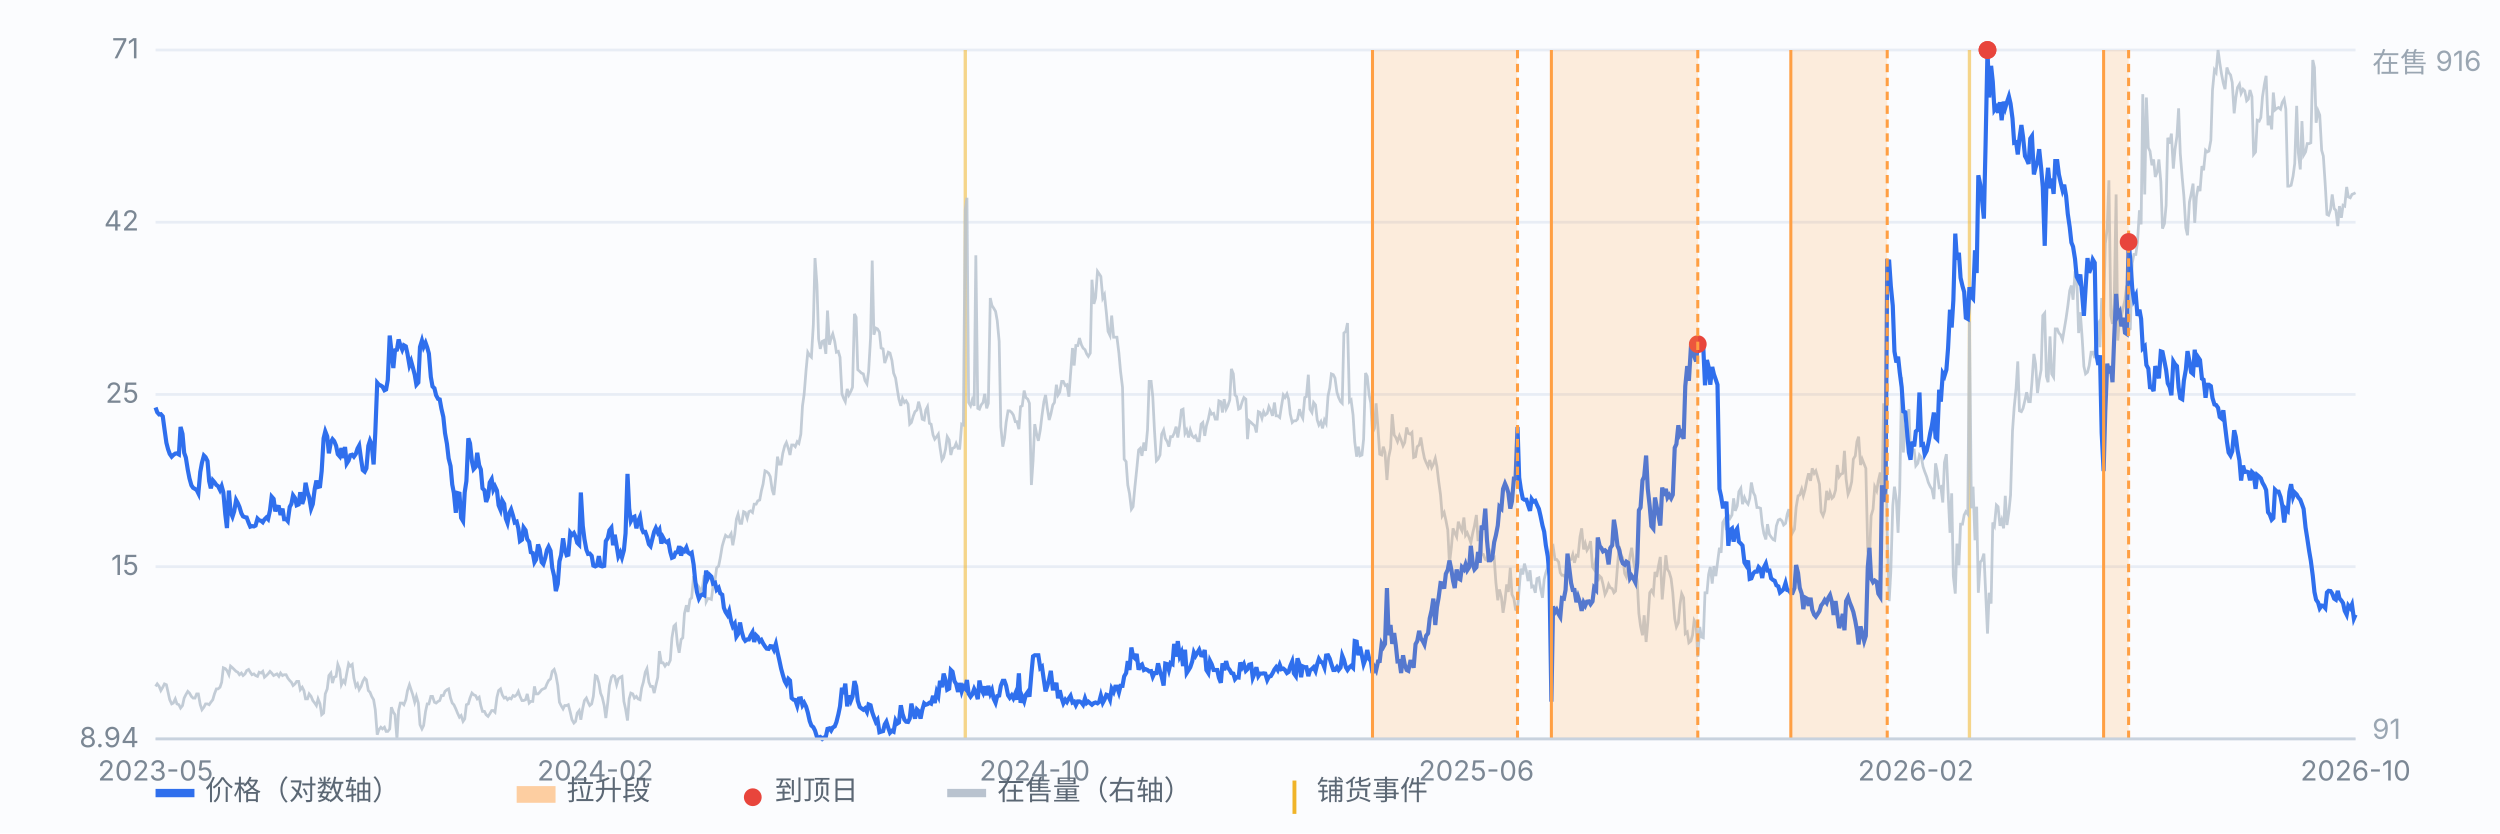
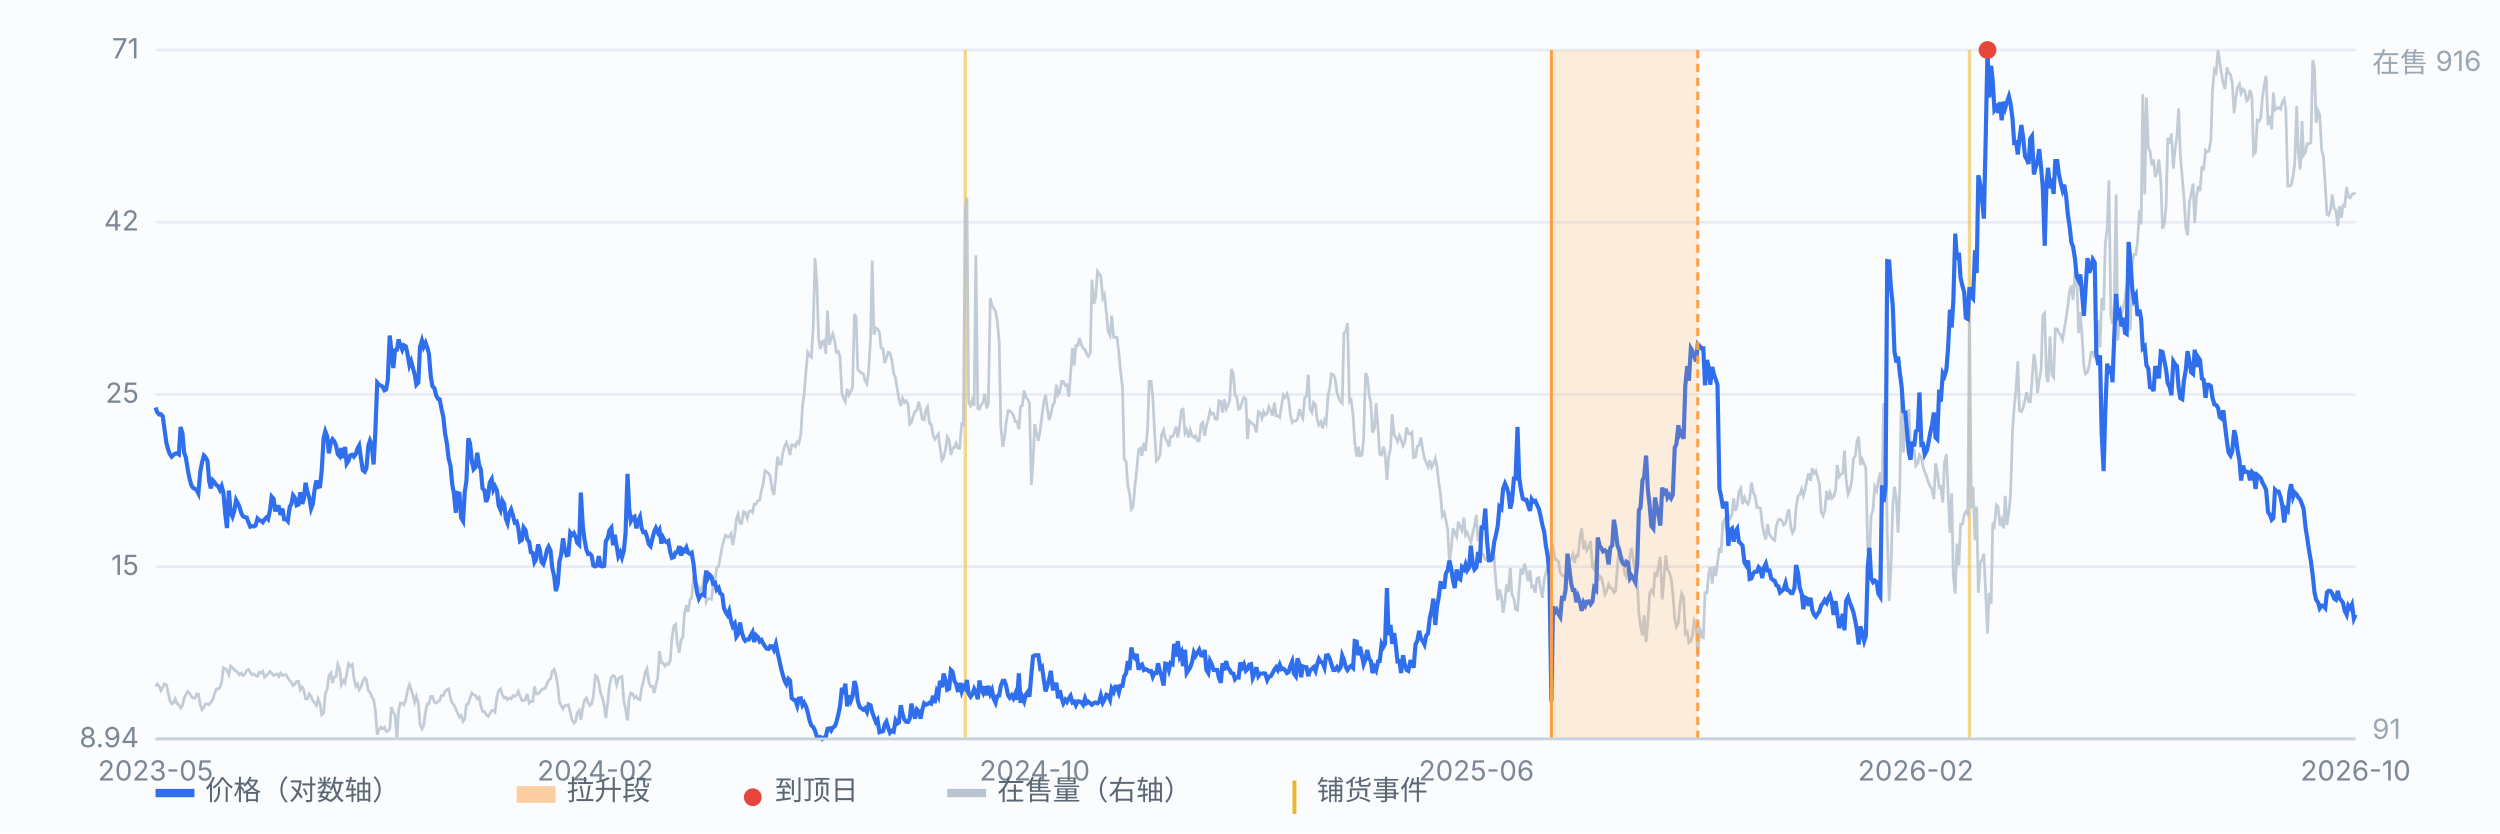
<svg xmlns="http://www.w3.org/2000/svg" viewBox="0 0 900 300" preserveAspectRatio="xMidYMid meet" style="width:100%;max-width:900px;height:auto;display:block" font-family="-apple-system,Segoe UI,Microsoft YaHei,sans-serif" font-size="10">
  <rect x="0" y="0" width="900" height="300" fill="#fbfcfe" />
  <line x1="56" y1="266.0" x2="848" y2="266.0" stroke="#e8edf5" stroke-width="1" />
  <text x="50" y="269.0" text-anchor="end" fill="#7b8794">8.94</text>
  <line x1="56" y1="204.0" x2="848" y2="204.0" stroke="#e8edf5" stroke-width="1" />
  <text x="50" y="207.0" text-anchor="end" fill="#7b8794">15</text>
  <line x1="56" y1="142.0" x2="848" y2="142.0" stroke="#e8edf5" stroke-width="1" />
  <text x="50" y="145.0" text-anchor="end" fill="#7b8794">25</text>
  <line x1="56" y1="80.0" x2="848" y2="80.0" stroke="#e8edf5" stroke-width="1" />
  <text x="50" y="83.0" text-anchor="end" fill="#7b8794">42</text>
  <line x1="56" y1="18.0" x2="848" y2="18.0" stroke="#e8edf5" stroke-width="1" />
  <text x="50" y="21.0" text-anchor="end" fill="#7b8794">71</text>
  <line x1="347.5" y1="18" x2="347.5" y2="266" stroke="#f0b429" stroke-width="1.2" opacity="0.55" />
  <line x1="709.0" y1="18" x2="709.0" y2="266" stroke="#f0b429" stroke-width="1.2" opacity="0.55" />
  <path d="M56.0 247.1 L56.6 246.2 L57.3 247.1 L57.9 248.6 L58.6 247.4 L59.2 246.2 L59.9 246.5 L60.5 249.2 L61.1 251.9 L61.8 253.4 L62.4 253.1 L63.1 251.6 L63.7 253.4 L64.4 253.7 L65.0 254.9 L65.7 254.0 L66.3 251.3 L66.9 250.1 L67.6 248.9 L68.2 249.5 L68.9 250.7 L69.5 251.3 L70.2 251.3 L70.8 249.8 L71.4 249.8 L72.1 253.7 L72.7 255.5 L73.4 254.6 L74.0 253.4 L74.7 253.4 L75.3 253.7 L75.9 252.8 L76.6 251.9 L77.2 249.8 L77.9 248.0 L78.5 248.0 L79.2 247.4 L79.8 245.6 L80.4 240.4 L81.1 240.7 L81.7 241.4 L82.4 242.9 L83.0 239.8 L83.7 240.4 L84.3 241.0 L85.0 241.7 L85.6 242.0 L86.2 242.9 L86.9 242.3 L87.5 243.2 L88.2 242.6 L88.8 241.4 L89.5 241.0 L90.1 242.0 L90.7 242.9 L91.4 242.6 L92.0 243.2 L92.7 243.5 L93.3 242.0 L94.0 242.3 L94.6 241.7 L95.2 243.8 L95.9 243.2 L96.5 242.6 L97.2 241.7 L97.8 242.3 L98.5 243.2 L99.1 242.9 L99.7 242.6 L100.4 243.5 L101.0 242.3 L101.7 243.2 L102.3 242.9 L103.0 242.9 L103.6 244.1 L104.3 245.0 L104.9 245.6 L105.5 246.8 L106.2 246.2 L106.8 245.3 L107.5 245.3 L108.1 248.3 L108.8 247.4 L109.4 248.6 L110.0 251.6 L110.7 251.6 L111.3 249.8 L112.0 250.7 L112.6 252.2 L113.3 253.1 L113.9 254.0 L114.5 251.6 L115.2 253.4 L115.8 257.3 L116.5 256.7 L117.1 249.8 L117.8 248.0 L118.4 243.2 L119.1 242.3 L119.7 245.9 L120.3 243.8 L121.0 243.5 L121.6 239.2 L122.3 241.0 L122.9 246.5 L123.6 245.0 L124.2 245.9 L124.8 242.6 L125.5 238.9 L126.1 239.8 L126.8 239.2 L127.4 244.1 L128.1 247.1 L128.7 246.2 L129.3 248.3 L130.0 247.1 L130.6 245.3 L131.3 244.1 L131.9 244.7 L132.6 248.6 L133.2 249.2 L133.8 250.7 L134.5 251.9 L135.1 255.5 L135.8 264.5 L136.4 262.7 L137.1 261.8 L137.7 262.4 L138.4 261.8 L139.0 263.3 L139.6 263.3 L140.3 262.4 L140.9 254.6 L141.6 256.4 L142.2 257.3 L142.9 266.0 L143.5 255.8 L144.1 253.1 L144.8 253.1 L145.4 253.7 L146.1 251.9 L146.7 248.6 L147.4 246.5 L148.0 248.3 L148.6 250.1 L149.3 252.8 L149.9 250.7 L150.6 253.1 L151.2 260.9 L151.9 262.4 L152.5 261.2 L153.2 256.1 L153.8 253.4 L154.4 253.4 L155.1 250.7 L155.7 250.7 L156.4 252.8 L157.0 253.1 L157.7 252.5 L158.3 252.2 L158.9 250.4 L159.6 250.4 L160.2 248.9 L160.9 248.3 L161.5 248.0 L162.2 251.3 L162.8 253.1 L163.4 253.7 L164.1 255.2 L164.7 256.7 L165.4 258.2 L166.0 257.6 L166.7 259.7 L167.3 258.8 L167.9 253.7 L168.6 253.4 L169.2 251.3 L169.9 249.5 L170.5 250.1 L171.2 250.4 L171.8 251.6 L172.5 251.0 L173.1 254.0 L173.7 256.1 L174.4 256.1 L175.0 257.3 L175.7 257.9 L176.3 257.0 L177.0 255.8 L177.6 255.8 L178.2 256.4 L178.9 251.0 L179.5 248.6 L180.2 248.0 L180.8 250.1 L181.5 251.3 L182.1 251.0 L182.7 251.9 L183.4 251.3 L184.0 251.6 L184.7 250.4 L185.3 250.7 L186.0 250.1 L186.6 248.9 L187.2 250.7 L187.9 252.2 L188.5 252.2 L189.2 251.9 L189.8 249.8 L190.5 253.1 L191.1 252.5 L191.8 252.5 L192.4 247.1 L193.0 249.8 L193.7 249.8 L194.3 249.2 L195.0 248.3 L195.6 248.0 L196.3 247.7 L196.9 246.2 L197.5 245.0 L198.2 244.4 L198.8 241.7 L199.5 241.0 L200.1 242.9 L200.8 246.8 L201.4 252.8 L202.0 254.0 L202.7 255.2 L203.3 254.0 L204.0 254.0 L204.6 253.7 L205.3 256.4 L205.9 259.1 L206.6 260.3 L207.2 259.7 L207.8 256.7 L208.5 255.8 L209.1 259.1 L209.8 254.9 L210.4 252.2 L211.1 251.3 L211.7 252.8 L212.3 254.0 L213.0 253.4 L213.6 250.7 L214.3 243.2 L214.9 243.5 L215.6 245.9 L216.2 249.5 L216.8 251.0 L217.5 254.0 L218.1 258.5 L218.8 252.8 L219.4 246.8 L220.1 243.8 L220.7 243.2 L221.3 243.5 L222.0 246.5 L222.6 244.4 L223.3 243.8 L223.9 243.5 L224.6 252.5 L225.2 255.2 L225.9 259.4 L226.5 251.6 L227.1 249.5 L227.8 249.8 L228.4 251.3 L229.1 250.7 L229.7 251.6 L230.4 251.9 L231.0 247.7 L231.6 245.6 L232.3 242.0 L232.9 240.7 L233.6 245.6 L234.2 247.1 L234.9 247.1 L235.5 249.5 L236.1 246.8 L236.8 243.8 L237.4 234.4 L238.1 238.6 L238.7 238.6 L239.4 239.8 L240.0 238.9 L240.6 239.2 L241.3 237.7 L241.9 229.6 L242.6 225.4 L243.2 224.8 L243.9 232.0 L244.5 235.0 L245.2 230.2 L245.8 229.6 L246.4 220.9 L247.1 217.9 L247.7 220.3 L248.4 215.8 L249.0 215.2 L249.7 207.4 L250.3 210.1 L250.9 210.4 L251.6 211.3 L252.2 213.1 L252.9 211.3 L253.5 207.1 L254.2 216.7 L254.8 215.5 L255.4 215.5 L256.1 215.8 L256.7 211.0 L257.4 208.9 L258.0 204.4 L258.7 203.8 L259.3 200.8 L260.0 196.6 L260.6 194.5 L261.2 192.7 L261.9 193.3 L262.5 193.3 L263.2 192.1 L263.8 196.3 L264.5 192.4 L265.1 186.9 L265.7 185.1 L266.4 188.4 L267.0 188.4 L267.7 184.2 L268.3 184.5 L269.0 186.6 L269.6 184.2 L270.2 183.9 L270.9 184.5 L271.5 181.5 L272.2 181.5 L272.8 180.3 L273.5 180.0 L274.1 176.7 L274.7 174.3 L275.4 169.5 L276.0 169.8 L276.7 170.4 L277.3 171.6 L278.0 176.4 L278.6 178.2 L279.3 171.6 L279.9 164.4 L280.5 167.1 L281.2 167.1 L281.8 163.2 L282.5 160.5 L283.1 159.3 L283.8 161.4 L284.4 163.8 L285.0 160.2 L285.7 160.2 L286.3 160.8 L287.0 159.0 L287.6 159.6 L288.3 156.3 L288.9 146.1 L289.5 141.8 L290.2 133.1 L290.8 126.8 L291.5 128.0 L292.1 128.6 L292.8 116.9 L293.4 92.9 L294.1 102.5 L294.7 122.0 L295.3 125.6 L296.0 122.9 L296.6 122.6 L297.3 127.4 L297.9 111.8 L298.6 124.1 L299.2 121.7 L299.8 120.2 L300.5 122.9 L301.1 126.8 L301.8 126.5 L302.4 128.6 L303.1 141.8 L303.7 143.4 L304.3 144.6 L305.0 140.0 L305.6 142.2 L306.3 140.9 L306.9 139.4 L307.6 113.0 L308.2 114.2 L308.8 133.1 L309.5 133.7 L310.1 134.3 L310.8 134.6 L311.4 137.0 L312.1 138.2 L312.7 133.7 L313.4 121.7 L314.0 93.8 L314.6 120.5 L315.3 118.1 L315.9 118.4 L316.6 119.6 L317.2 125.3 L317.9 125.6 L318.5 130.7 L319.1 128.9 L319.8 126.8 L320.4 127.1 L321.1 129.8 L321.7 134.3 L322.4 136.1 L323.0 140.0 L323.6 143.7 L324.3 146.1 L324.9 143.4 L325.6 144.9 L326.2 144.3 L326.9 145.5 L327.5 152.7 L328.1 152.1 L328.8 149.7 L329.4 148.2 L330.1 147.6 L330.7 144.6 L331.4 147.3 L332.0 150.9 L332.7 151.2 L333.3 147.6 L333.9 146.4 L334.6 152.4 L335.2 152.7 L335.9 156.6 L336.5 158.1 L337.2 157.2 L337.8 156.3 L338.4 161.1 L339.1 165.6 L339.7 164.7 L340.4 161.7 L341.0 157.2 L341.7 158.4 L342.3 163.8 L342.9 161.4 L343.6 161.1 L344.2 159.6 L344.9 161.4 L345.5 161.4 L346.2 152.7 L346.8 153.0 L347.5 75.4 L348.1 71.2 L348.7 144.9 L349.4 146.1 L350.0 144.0 L350.7 146.1 L351.3 91.9 L352.0 147.0 L352.6 147.3 L353.2 145.8 L353.9 144.9 L354.5 141.8 L355.2 147.0 L355.8 145.2 L356.5 107.3 L357.1 110.0 L357.7 110.9 L358.4 112.1 L359.0 115.4 L359.7 122.9 L360.3 153.6 L361.0 160.8 L361.6 157.8 L362.2 152.1 L362.9 147.9 L363.5 147.9 L364.2 148.5 L364.8 149.4 L365.5 151.8 L366.1 151.8 L366.8 154.5 L367.4 146.4 L368.0 146.1 L368.7 140.6 L369.3 143.1 L370.0 143.7 L370.6 145.2 L371.3 174.6 L371.9 165.9 L372.5 152.7 L373.2 156.3 L373.8 158.7 L374.5 154.8 L375.1 149.7 L375.8 144.6 L376.4 142.2 L377.0 146.7 L377.7 151.2 L378.3 149.1 L379.0 145.8 L379.6 144.9 L380.3 138.5 L380.9 142.2 L381.5 141.2 L382.2 137.3 L382.8 137.3 L383.5 138.8 L384.1 138.5 L384.8 142.8 L385.4 134.6 L386.1 125.3 L386.7 131.6 L387.3 124.4 L388.0 124.4 L388.6 121.7 L389.3 124.1 L389.9 125.3 L390.6 125.9 L391.2 127.4 L391.8 128.3 L392.5 127.1 L393.1 100.7 L393.8 109.4 L394.4 107.3 L395.1 97.7 L395.7 98.6 L396.3 99.5 L397.0 107.3 L397.6 106.1 L398.3 112.7 L398.9 119.3 L399.6 120.8 L400.2 113.6 L400.9 121.4 L401.5 121.4 L402.1 121.4 L402.8 127.1 L403.4 133.7 L404.1 139.4 L404.7 165.3 L405.4 166.2 L406.0 174.6 L406.6 177.6 L407.3 183.3 L407.9 182.4 L408.6 174.9 L409.2 169.2 L409.9 162.0 L410.5 161.4 L411.1 164.1 L411.8 159.3 L412.4 162.3 L413.1 154.8 L413.7 137.3 L414.4 137.3 L415.0 142.8 L415.6 154.8 L416.3 165.9 L416.9 165.3 L417.6 163.8 L418.2 156.3 L418.9 154.8 L419.5 157.8 L420.2 159.0 L420.8 160.8 L421.4 157.2 L422.1 157.2 L422.7 156.0 L423.4 153.6 L424.0 157.5 L424.7 153.0 L425.3 147.6 L425.9 147.3 L426.6 156.0 L427.2 154.8 L427.9 157.5 L428.5 154.8 L429.2 156.9 L429.8 157.5 L430.4 156.9 L431.1 158.7 L431.7 158.7 L432.4 152.7 L433.0 152.1 L433.7 156.9 L434.3 153.3 L435.0 150.9 L435.6 147.9 L436.2 149.1 L436.9 148.8 L437.5 150.9 L438.2 150.9 L438.8 144.3 L439.5 144.6 L440.1 148.5 L440.7 143.7 L441.4 147.3 L442.0 146.1 L442.7 144.0 L443.3 132.8 L444.0 134.6 L444.6 142.2 L445.2 142.8 L445.9 147.3 L446.5 147.0 L447.2 144.6 L447.8 143.1 L448.5 143.7 L449.1 158.1 L449.7 151.5 L450.4 152.1 L451.0 152.7 L451.7 153.3 L452.3 155.7 L453.0 148.2 L453.6 148.5 L454.3 150.6 L454.9 148.2 L455.5 149.4 L456.2 148.8 L456.8 146.4 L457.5 147.9 L458.1 149.7 L458.8 144.9 L459.4 149.7 L460.0 149.7 L460.7 150.3 L461.3 146.4 L462.0 142.2 L462.6 143.1 L463.3 141.8 L463.9 143.7 L464.5 149.1 L465.2 152.1 L465.8 151.5 L466.5 151.5 L467.1 150.9 L467.8 147.3 L468.4 149.4 L469.0 150.6 L469.7 143.1 L470.3 142.8 L471.0 134.9 L471.6 147.3 L472.3 148.5 L472.9 144.9 L473.6 145.8 L474.2 151.2 L474.8 153.0 L475.5 151.8 L476.1 154.2 L476.8 151.2 L477.4 152.4 L478.1 142.5 L478.7 139.7 L479.3 134.6 L480.0 134.9 L480.6 136.1 L481.3 141.2 L481.9 143.1 L482.6 144.6 L483.2 145.2 L483.8 119.9 L484.5 119.3 L485.1 116.3 L485.8 144.6 L486.4 144.0 L487.1 149.4 L487.7 159.0 L488.4 164.4 L489.0 160.8 L489.6 164.1 L490.3 163.8 L490.9 158.1 L491.6 134.3 L492.2 135.5 L492.9 142.2 L493.5 145.2 L494.1 155.7 L494.8 154.2 L495.4 145.2 L496.1 154.5 L496.7 163.5 L497.4 163.8 L498.0 160.8 L498.6 162.9 L499.3 172.8 L499.9 164.7 L500.6 161.4 L501.2 149.1 L501.9 156.6 L502.5 157.5 L503.1 159.0 L503.8 156.9 L504.4 158.4 L505.1 160.5 L505.7 159.3 L506.4 153.9 L507.0 156.0 L507.7 156.3 L508.3 155.7 L508.9 164.7 L509.6 164.4 L510.2 160.8 L510.9 160.2 L511.5 157.5 L512.2 162.0 L512.8 165.0 L513.4 166.5 L514.1 168.0 L514.7 165.6 L515.4 168.3 L516.0 167.1 L516.7 165.0 L517.3 168.0 L517.9 173.1 L518.6 178.2 L519.2 185.7 L519.9 184.5 L520.5 187.2 L521.2 190.8 L521.8 202.9 L522.5 196.9 L523.1 190.2 L523.7 191.8 L524.4 193.3 L525.0 187.8 L525.7 189.9 L526.3 191.1 L527.0 186.3 L527.6 192.7 L528.2 191.8 L528.9 193.6 L529.5 195.4 L530.2 191.8 L530.8 189.3 L531.5 185.4 L532.1 194.8 L532.7 191.1 L533.4 199.6 L534.0 199.6 L534.7 201.4 L535.3 201.7 L536.0 197.5 L536.6 199.6 L537.2 201.4 L537.9 200.8 L538.5 209.5 L539.2 216.1 L539.8 212.2 L540.5 214.9 L541.1 220.6 L541.8 216.1 L542.4 210.4 L543.0 213.1 L543.7 204.4 L544.3 214.0 L545.0 215.5 L545.6 219.4 L546.3 219.7 L546.9 211.9 L547.5 204.7 L548.2 206.8 L548.8 202.9 L549.5 205.6 L550.1 209.2 L550.8 205.3 L551.4 211.3 L552.0 211.0 L552.7 213.4 L553.3 208.3 L554.0 208.0 L554.6 211.9 L555.3 215.2 L555.9 208.6 L556.5 206.2 L557.2 204.1 L557.8 200.8 L558.5 197.2 L559.1 196.6 L559.8 201.4 L560.4 201.4 L561.1 202.3 L561.7 206.2 L562.3 207.1 L563.0 207.1 L563.6 208.0 L564.3 207.1 L564.9 201.7 L565.6 201.4 L566.2 199.6 L566.8 202.6 L567.5 199.9 L568.1 200.2 L568.8 193.3 L569.4 190.2 L570.1 197.8 L570.7 195.7 L571.3 198.1 L572.0 196.9 L572.6 194.8 L573.3 204.1 L573.9 205.0 L574.6 200.8 L575.2 209.2 L575.9 207.4 L576.5 208.0 L577.1 210.4 L577.8 214.0 L578.4 212.8 L579.1 210.4 L579.7 211.6 L580.4 211.9 L581.0 213.4 L581.6 212.8 L582.3 203.8 L582.9 196.6 L583.6 199.9 L584.2 200.8 L584.9 206.5 L585.5 207.7 L586.1 204.7 L586.8 200.2 L587.4 197.2 L588.1 202.3 L588.7 205.3 L589.4 209.2 L590.0 220.9 L590.6 225.4 L591.3 228.7 L591.9 221.5 L592.6 231.1 L593.2 224.2 L593.9 213.4 L594.5 212.5 L595.2 213.7 L595.8 205.9 L596.4 207.7 L597.1 203.5 L597.7 200.5 L598.4 215.8 L599.0 208.9 L599.7 199.9 L600.3 205.0 L600.9 205.9 L601.6 208.3 L602.2 213.4 L602.9 222.7 L603.5 225.7 L604.2 224.2 L604.8 217.6 L605.4 213.7 L606.1 215.2 L606.7 228.1 L607.4 227.5 L608.0 231.4 L608.7 230.8 L609.3 228.7 L609.9 223.3 L610.6 224.5 L611.2 236.5 L611.9 225.7 L612.5 229.3 L613.2 229.6 L613.8 213.4 L614.5 213.4 L615.1 206.8 L615.7 204.1 L616.4 210.1 L617.0 203.8 L617.7 207.4 L618.3 202.6 L619.0 197.2 L619.6 199.0 L620.2 188.1 L620.9 186.9 L621.5 190.8 L622.2 185.4 L622.8 186.6 L623.5 185.4 L624.1 179.4 L624.7 183.9 L625.4 182.1 L626.0 177.0 L626.7 175.8 L627.3 181.5 L628.0 179.1 L628.6 180.6 L629.3 181.5 L629.9 179.4 L630.5 173.7 L631.2 177.3 L631.8 178.5 L632.5 182.7 L633.1 182.7 L633.8 183.0 L634.4 188.7 L635.0 192.1 L635.7 194.2 L636.3 188.7 L637.0 192.4 L637.6 193.3 L638.3 194.2 L638.9 194.5 L639.5 189.3 L640.2 187.2 L640.8 186.9 L641.5 187.5 L642.1 189.0 L642.8 188.4 L643.4 185.1 L644.0 183.3 L644.7 189.6 L645.3 191.8 L646.0 190.5 L646.6 182.7 L647.3 178.5 L647.9 178.2 L648.6 176.1 L649.2 178.5 L649.8 176.4 L650.5 172.8 L651.1 170.4 L651.8 173.1 L652.4 168.6 L653.1 170.4 L653.7 169.5 L654.3 171.6 L655.0 174.3 L655.6 184.2 L656.3 185.7 L656.9 183.9 L657.6 176.7 L658.2 180.0 L658.8 177.3 L659.5 179.4 L660.1 178.8 L660.8 176.4 L661.4 167.4 L662.1 171.6 L662.7 170.7 L663.4 170.4 L664.0 162.3 L664.6 172.5 L665.3 177.9 L665.9 176.4 L666.6 173.4 L667.2 165.3 L667.9 164.1 L668.5 159.0 L669.1 157.2 L669.8 167.4 L670.4 165.3 L671.1 167.1 L671.7 168.6 L672.4 198.4 L673.0 201.1 L673.6 185.7 L674.3 183.3 L674.9 175.2 L675.6 176.7 L676.2 173.1 L676.9 170.1 L677.5 180.0 L678.1 145.2 L678.8 153.9 L679.4 191.8 L680.1 216.4 L680.7 205.6 L681.4 182.1 L682.0 175.2 L682.7 180.0 L683.3 191.8 L683.9 176.1 L684.6 135.8 L685.2 162.9 L685.9 153.9 L686.5 151.2 L687.2 147.3 L687.8 162.9 L688.4 162.0 L689.1 162.0 L689.7 167.7 L690.4 166.8 L691.0 163.8 L691.7 164.7 L692.3 168.0 L692.9 169.8 L693.6 171.6 L694.2 173.7 L694.9 175.2 L695.5 176.1 L696.2 179.7 L696.8 166.8 L697.4 169.8 L698.1 175.5 L698.7 175.2 L699.4 180.9 L700.0 166.5 L700.7 163.5 L701.3 177.0 L702.0 191.8 L702.6 177.6 L703.2 207.4 L703.9 213.7 L704.5 195.7 L705.2 203.5 L705.8 188.7 L706.5 188.7 L707.1 185.4 L707.7 184.2 L708.4 185.1 L709.0 115.7 L709.7 183.0 L710.3 175.2 L711.0 194.5 L711.6 182.4 L712.2 213.4 L712.9 202.3 L713.5 201.7 L714.2 199.3 L714.8 212.5 L715.5 228.1 L716.1 213.4 L716.8 217.3 L717.4 188.1 L718.0 189.3 L718.7 181.8 L719.3 182.4 L720.0 189.3 L720.6 187.2 L721.3 190.2 L721.9 178.5 L722.5 189.0 L723.2 184.2 L723.8 178.2 L724.5 155.1 L725.1 146.7 L725.8 139.7 L726.4 130.1 L727.0 147.9 L727.7 148.2 L728.3 147.0 L729.0 144.0 L729.6 141.2 L730.3 144.6 L730.9 144.6 L731.5 137.6 L732.2 127.4 L732.8 131.0 L733.5 141.5 L734.1 137.0 L734.8 133.1 L735.4 113.6 L736.1 112.7 L736.7 135.5 L737.3 137.6 L738.0 121.1 L738.6 134.6 L739.3 135.8 L739.9 118.4 L740.6 118.4 L741.2 119.9 L741.8 120.5 L742.5 122.3 L743.1 118.7 L743.8 114.5 L744.4 110.3 L745.1 104.6 L745.7 102.8 L746.3 107.9 L747.0 98.3 L747.6 98.6 L748.3 119.9 L748.9 112.4 L749.6 122.0 L750.2 131.9 L750.8 134.6 L751.5 134.0 L752.1 131.6 L752.8 126.8 L753.4 126.8 L754.1 128.9 L754.7 118.1 L755.4 116.6 L756.0 125.0 L756.6 107.3 L757.3 111.8 L757.9 87.7 L758.6 82.3 L759.2 64.9 L759.9 113.6 L760.5 116.6 L761.1 109.4 L761.8 70.0 L762.4 122.6 L763.1 113.9 L763.7 113.9 L764.4 110.6 L765.0 107.9 L765.6 102.8 L766.3 118.7 L766.9 118.4 L767.6 94.7 L768.2 91.6 L768.9 91.6 L769.5 87.1 L770.2 75.7 L770.8 80.8 L771.4 33.9 L772.1 70.0 L772.7 35.1 L773.4 53.2 L774.0 54.4 L774.7 59.5 L775.3 57.4 L775.9 63.7 L776.6 61.9 L777.2 57.4 L777.9 65.5 L778.5 82.3 L779.2 80.5 L779.8 73.9 L780.4 49.6 L781.1 51.7 L781.7 48.1 L782.4 60.7 L783.0 53.8 L783.7 49.0 L784.3 39.0 L784.9 55.3 L785.6 64.0 L786.2 70.6 L786.9 82.0 L787.5 84.7 L788.2 72.7 L788.8 70.0 L789.5 66.1 L790.1 80.2 L790.7 70.9 L791.4 67.0 L792.0 68.8 L792.7 59.8 L793.3 61.3 L794.0 54.1 L794.6 54.7 L795.2 54.4 L795.9 50.5 L796.5 32.4 L797.2 25.2 L797.8 26.1 L798.5 18.0 L799.1 22.5 L799.7 26.4 L800.4 30.0 L801.0 32.1 L801.7 24.3 L802.3 26.1 L803.0 27.0 L803.6 29.7 L804.3 40.8 L804.9 35.1 L805.5 31.5 L806.2 30.3 L806.8 33.6 L807.5 32.1 L808.1 32.7 L808.8 36.3 L809.4 35.7 L810.0 32.4 L810.7 34.8 L811.3 55.6 L812.0 54.7 L812.6 43.3 L813.3 43.6 L813.9 42.3 L814.5 34.8 L815.2 30.3 L815.8 27.3 L816.5 45.1 L817.1 41.7 L817.8 46.6 L818.4 33.3 L819.0 39.6 L819.7 39.0 L820.3 38.7 L821.0 39.3 L821.6 36.9 L822.3 35.7 L822.9 39.3 L823.6 67.0 L824.2 67.0 L824.8 66.7 L825.5 63.4 L826.1 58.9 L826.8 38.1 L827.4 55.0 L828.1 61.0 L828.7 43.6 L829.3 55.9 L830.0 54.7 L830.6 51.7 L831.3 51.7 L831.9 51.4 L832.6 21.6 L833.2 24.3 L833.8 44.2 L834.5 39.9 L835.1 41.4 L835.8 54.1 L836.4 56.2 L837.1 66.7 L837.7 77.2 L838.3 77.5 L839.0 75.4 L839.6 70.0 L840.3 75.1 L840.9 75.7 L841.6 81.4 L842.2 74.2 L842.9 78.4 L843.5 73.9 L844.1 74.2 L844.8 67.3 L845.4 70.9 L846.1 71.2 L846.7 70.0 L847.4 69.7 L848.0 69.4" fill="none" stroke="#b9c3cf" stroke-width="1" opacity="0.85" />
  <text x="854" y="26" fill="#9aa6b2">在售 916</text>
  <text x="854" y="266" fill="#9aa6b2">91</text>
  <path d="M56.0 146.7 L56.6 148.4 L57.3 149.2 L57.9 149.1 L58.6 149.9 L59.2 154.4 L59.9 159.4 L60.5 161.7 L61.1 163.4 L61.8 164.4 L62.4 163.8 L63.1 163.3 L63.7 163.2 L64.4 163.6 L65.0 153.7 L65.7 156.2 L66.3 163.0 L66.9 164.7 L67.6 169.1 L68.2 172.2 L68.9 174.7 L69.5 175.6 L70.2 176.0 L70.8 176.4 L71.4 177.6 L72.1 169.9 L72.7 166.6 L73.4 164.0 L74.0 164.6 L74.7 166.0 L75.3 173.2 L75.9 175.8 L76.6 172.9 L77.2 173.6 L77.9 174.6 L78.5 175.0 L79.2 176.4 L79.8 175.0 L80.4 177.2 L81.1 185.1 L81.7 190.1 L82.4 176.6 L83.0 184.3 L83.7 186.0 L84.3 184.1 L85.0 180.0 L85.6 181.1 L86.2 182.5 L86.9 184.8 L87.5 185.9 L88.2 186.2 L88.8 186.3 L89.5 188.2 L90.1 189.6 L90.7 189.4 L91.4 189.5 L92.0 189.2 L92.7 186.7 L93.3 187.3 L94.0 187.5 L94.6 188.0 L95.2 187.0 L95.9 186.3 L96.5 186.9 L97.2 183.7 L97.8 178.8 L98.5 179.6 L99.1 184.1 L99.7 182.4 L100.4 182.5 L101.0 185.4 L101.7 183.1 L102.3 186.9 L103.0 186.9 L103.6 187.6 L104.3 182.5 L104.9 181.4 L105.5 178.3 L106.2 179.3 L106.8 181.9 L107.5 181.6 L108.1 177.2 L108.8 181.4 L109.4 179.6 L110.0 173.8 L110.7 177.2 L111.3 179.0 L112.0 183.1 L112.6 181.5 L113.3 176.0 L113.9 173.0 L114.5 175.3 L115.2 175.1 L115.8 169.6 L116.5 157.8 L117.1 155.3 L117.8 157.1 L118.4 163.2 L119.1 159.2 L119.7 158.1 L120.3 158.8 L121.0 160.5 L121.6 163.5 L122.3 164.3 L122.9 161.3 L123.6 164.9 L124.2 160.9 L124.8 166.9 L125.5 165.8 L126.1 163.9 L126.8 163.7 L127.4 164.4 L128.1 163.4 L128.7 161.5 L129.3 160.4 L130.0 165.4 L130.6 169.2 L131.3 169.8 L131.9 168.6 L132.6 160.5 L133.2 158.6 L133.8 160.0 L134.5 167.2 L135.1 155.9 L135.8 137.8 L136.4 138.5 L137.1 138.8 L137.7 139.2 L138.4 140.5 L139.0 140.2 L139.6 136.8 L140.3 120.8 L140.9 126.2 L141.6 132.5 L142.2 126.1 L142.9 125.9 L143.5 122.2 L144.1 124.2 L144.8 125.9 L145.4 124.3 L146.1 124.7 L146.7 127.4 L147.4 131.5 L148.0 130.0 L148.6 132.2 L149.3 134.9 L149.9 138.5 L150.6 137.7 L151.2 124.9 L151.9 122.6 L152.5 124.9 L153.2 123.4 L153.8 125.1 L154.4 127.3 L155.1 135.7 L155.7 139.1 L156.4 139.8 L157.0 142.3 L157.7 143.6 L158.3 143.8 L158.9 147.1 L159.6 150.1 L160.2 155.9 L160.9 159.8 L161.5 165.0 L162.2 167.8 L162.8 174.4 L163.4 177.5 L164.1 184.6 L164.7 177.5 L165.4 177.7 L166.0 186.4 L166.7 187.6 L167.3 177.2 L167.9 173.2 L168.6 157.8 L169.2 159.6 L169.9 166.1 L170.5 168.9 L171.2 168.1 L171.8 163.0 L172.5 167.5 L173.1 169.0 L173.7 175.8 L174.4 176.5 L175.0 180.7 L175.7 178.8 L176.3 173.7 L177.0 172.5 L177.6 176.3 L178.2 175.1 L178.9 176.6 L179.5 181.9 L180.2 183.6 L180.8 180.2 L181.5 181.4 L182.1 186.7 L182.7 188.3 L183.4 184.6 L184.0 183.4 L184.7 185.7 L185.3 188.1 L186.0 187.8 L186.6 190.2 L187.2 194.8 L187.9 194.3 L188.5 189.9 L189.2 190.9 L189.8 194.1 L190.5 195.1 L191.1 198.8 L191.8 199.1 L192.4 202.4 L193.0 201.4 L193.7 196.0 L194.3 197.8 L195.0 202.4 L195.6 203.1 L196.3 200.8 L196.9 198.0 L197.5 196.8 L198.2 198.3 L198.8 204.4 L199.5 207.4 L200.1 212.8 L200.8 210.2 L201.4 202.1 L202.0 199.8 L202.7 193.8 L203.3 197.7 L204.0 199.9 L204.6 199.7 L205.3 191.8 L205.9 192.6 L206.6 191.9 L207.2 193.2 L207.8 195.4 L208.5 196.1 L209.1 177.3 L209.8 189.3 L210.4 194.1 L211.1 197.9 L211.7 199.4 L212.3 199.3 L213.0 200.1 L213.6 203.6 L214.3 203.9 L214.9 203.6 L215.6 200.2 L216.2 203.7 L216.8 203.9 L217.5 203.7 L218.1 194.8 L218.8 193.7 L219.4 190.9 L220.1 190.0 L220.7 196.3 L221.3 192.5 L222.0 196.6 L222.6 200.3 L223.3 198.9 L223.9 200.7 L224.6 198.1 L225.2 192.0 L225.9 170.6 L226.5 183.0 L227.1 187.6 L227.8 186.3 L228.4 186.0 L229.1 190.2 L229.7 187.7 L230.4 186.1 L231.0 190.2 L231.6 191.6 L232.3 191.5 L232.9 193.2 L233.6 195.9 L234.2 196.6 L234.9 193.8 L235.5 191.4 L236.1 190.1 L236.8 191.7 L237.4 190.7 L238.1 195.7 L238.7 193.5 L239.4 194.8 L240.0 195.2 L240.6 194.8 L241.3 198.7 L241.9 200.8 L242.6 200.5 L243.2 198.9 L243.9 198.8 L244.5 196.6 L245.2 200.0 L245.8 197.9 L246.4 198.4 L247.1 197.1 L247.7 198.9 L248.4 199.4 L249.0 199.0 L249.7 203.2 L250.3 209.2 L250.9 213.1 L251.6 215.5 L252.2 214.4 L252.9 214.0 L253.5 214.3 L254.2 205.4 L254.8 208.2 L255.4 206.9 L256.1 207.6 L256.7 210.1 L257.4 209.8 L258.0 212.3 L258.7 211.6 L259.3 213.6 L260.0 214.1 L260.6 218.8 L261.2 220.3 L261.9 221.4 L262.5 219.9 L263.2 223.7 L263.8 225.5 L264.5 224.5 L265.1 229.2 L265.7 228.3 L266.4 224.1 L267.0 227.3 L267.7 229.8 L268.3 230.7 L269.0 230.2 L269.6 230.2 L270.2 228.8 L270.9 227.6 L271.5 231.1 L272.2 228.7 L272.8 229.3 L273.5 230.9 L274.1 230.4 L274.7 231.6 L275.4 232.7 L276.0 233.5 L276.7 233.6 L277.3 232.6 L278.0 232.7 L278.6 233.9 L279.3 231.8 L279.9 234.8 L280.5 237.4 L281.2 240.7 L281.8 242.9 L282.5 245.2 L283.1 246.3 L283.8 244.4 L284.4 245.0 L285.0 251.3 L285.7 251.9 L286.3 252.0 L287.0 254.1 L287.6 251.5 L288.3 251.4 L288.9 253.9 L289.5 253.0 L290.2 254.4 L290.8 256.5 L291.5 259.6 L292.1 261.2 L292.8 261.8 L293.4 263.0 L294.1 265.3 L294.7 265.5 L295.3 265.3 L296.0 266.0 L296.6 265.5 L297.3 265.2 L297.9 262.4 L298.6 262.2 L299.2 263.0 L299.8 261.9 L300.5 261.5 L301.1 260.0 L301.8 257.2 L302.4 254.3 L303.1 247.6 L303.7 249.9 L304.3 246.1 L305.0 254.3 L305.6 250.4 L306.3 252.3 L306.9 250.8 L307.6 245.2 L308.2 247.1 L308.8 252.3 L309.5 254.5 L310.1 255.0 L310.8 255.5 L311.4 255.0 L312.1 256.3 L312.7 253.6 L313.4 253.9 L314.0 256.4 L314.6 258.1 L315.3 259.9 L315.9 259.1 L316.6 263.6 L317.2 263.4 L317.9 263.2 L318.5 260.8 L319.1 259.8 L319.8 262.1 L320.4 263.8 L321.1 263.1 L321.7 263.4 L322.4 259.4 L323.0 260.5 L323.6 260.1 L324.3 253.9 L324.9 257.0 L325.6 259.1 L326.2 259.8 L326.9 259.9 L327.5 258.7 L328.1 253.3 L328.8 256.6 L329.4 258.7 L330.1 255.4 L330.7 256.0 L331.4 258.7 L332.0 255.6 L332.7 253.2 L333.3 253.7 L333.9 253.5 L334.6 253.0 L335.2 253.3 L335.9 250.5 L336.5 253.1 L337.2 249.1 L337.8 250.5 L338.4 245.1 L339.1 247.4 L339.7 242.5 L340.4 244.8 L341.0 248.3 L341.7 247.9 L342.3 241.2 L342.9 241.8 L343.6 245.2 L344.2 246.2 L344.9 249.1 L345.5 245.9 L346.2 248.9 L346.8 247.1 L347.5 247.9 L348.1 244.8 L348.7 249.7 L349.4 250.8 L350.0 250.0 L350.7 248.0 L351.3 249.2 L352.0 251.7 L352.6 245.0 L353.2 248.0 L353.9 249.4 L354.5 247.1 L355.2 250.3 L355.8 246.9 L356.5 249.7 L357.1 248.4 L357.7 251.5 L358.4 253.0 L359.0 250.6 L359.7 250.4 L360.3 246.9 L361.0 245.1 L361.6 245.1 L362.2 246.8 L362.9 250.3 L363.5 251.2 L364.2 250.3 L364.8 251.4 L365.5 249.7 L366.1 251.9 L366.8 242.4 L367.4 253.0 L368.0 250.8 L368.7 252.5 L369.3 250.1 L370.0 249.1 L370.6 250.8 L371.3 242.5 L371.9 236.3 L372.5 235.9 L373.2 235.9 L373.8 235.9 L374.5 240.5 L375.1 240.0 L375.8 244.9 L376.4 248.9 L377.0 247.1 L377.7 244.5 L378.3 241.5 L379.0 247.9 L379.6 247.9 L380.3 245.8 L380.9 251.4 L381.5 248.5 L382.2 251.4 L382.8 253.2 L383.5 251.9 L384.1 252.7 L384.8 251.4 L385.4 250.5 L386.1 252.9 L386.7 252.6 L387.3 253.9 L388.0 252.5 L388.6 252.5 L389.3 252.9 L389.9 253.7 L390.6 251.4 L391.2 253.1 L391.8 252.6 L392.5 253.2 L393.1 253.7 L393.8 253.1 L394.4 252.9 L395.1 253.2 L395.7 252.7 L396.3 250.4 L397.0 253.0 L397.6 251.9 L398.3 250.1 L398.9 250.3 L399.6 251.9 L400.2 247.9 L400.9 249.1 L401.5 247.2 L402.1 247.2 L402.8 249.3 L403.4 246.9 L404.1 246.9 L404.7 243.5 L405.4 242.3 L406.0 238.0 L406.6 241.2 L407.3 233.1 L407.9 236.3 L408.6 237.0 L409.2 235.4 L409.9 241.1 L410.5 239.6 L411.1 239.2 L411.8 241.2 L412.4 240.9 L413.1 241.2 L413.7 241.7 L414.4 241.6 L415.0 243.6 L415.6 242.3 L416.3 242.3 L416.9 238.8 L417.6 241.7 L418.2 243.6 L418.9 246.8 L419.5 238.9 L420.2 239.1 L420.8 241.2 L421.4 238.7 L422.1 239.1 L422.7 231.8 L423.4 236.4 L424.0 230.8 L424.7 236.2 L425.3 234.9 L425.9 239.8 L426.6 233.9 L427.2 242.3 L427.9 241.2 L428.5 240.2 L429.2 238.1 L429.8 234.9 L430.4 236.1 L431.1 234.9 L431.7 233.9 L432.4 235.9 L433.0 236.0 L433.7 234.0 L434.3 241.2 L435.0 242.3 L435.6 237.9 L436.2 239.1 L436.9 241.2 L437.5 241.2 L438.2 241.2 L438.8 244.0 L439.5 245.8 L440.1 238.8 L440.7 241.3 L441.4 238.0 L442.0 240.3 L442.7 241.2 L443.3 242.3 L444.0 242.5 L444.6 244.5 L445.2 243.8 L445.9 243.9 L446.5 238.5 L447.2 240.2 L447.8 239.1 L448.5 241.5 L449.1 240.9 L449.7 239.3 L450.4 239.1 L451.0 244.0 L451.7 242.3 L452.3 240.2 L453.0 243.4 L453.6 242.5 L454.3 242.5 L454.9 242.4 L455.5 242.5 L456.2 244.8 L456.8 243.6 L457.5 243.4 L458.1 242.4 L458.8 241.0 L459.4 240.2 L460.0 241.2 L460.7 239.3 L461.3 240.9 L462.0 240.7 L462.6 241.2 L463.3 242.3 L463.9 241.9 L464.5 239.8 L465.2 238.1 L465.8 242.4 L466.5 243.4 L467.1 237.0 L467.8 239.1 L468.4 243.8 L469.0 239.9 L469.7 240.2 L470.3 240.2 L471.0 243.4 L471.6 241.3 L472.3 240.8 L472.9 240.2 L473.6 241.6 L474.2 239.1 L474.8 237.2 L475.5 238.3 L476.1 238.5 L476.8 240.3 L477.4 236.0 L478.1 235.9 L478.7 237.1 L479.3 239.1 L480.0 241.2 L480.6 241.2 L481.3 240.2 L481.9 241.2 L482.6 240.3 L483.2 236.0 L483.8 237.5 L484.5 240.2 L485.1 241.2 L485.8 240.2 L486.4 239.7 L487.1 240.4 L487.7 230.8 L488.4 231.0 L489.0 235.9 L489.6 232.8 L490.3 236.1 L490.9 239.1 L491.6 237.2 L492.2 234.0 L492.9 237.2 L493.5 238.0 L494.1 242.3 L494.8 240.2 L495.4 241.3 L496.1 238.1 L496.7 238.0 L497.4 231.8 L498.0 232.9 L498.6 231.8 L499.3 211.7 L499.9 228.7 L500.6 225.0 L501.2 231.8 L501.9 227.9 L502.5 232.4 L503.1 238.1 L503.8 238.0 L504.4 242.3 L505.1 235.9 L505.7 239.2 L506.4 241.2 L507.0 241.5 L507.7 238.2 L508.3 238.2 L508.9 240.4 L509.6 231.9 L510.2 230.8 L510.9 227.1 L511.5 229.8 L512.2 230.8 L512.8 232.0 L513.4 228.9 L514.1 228.0 L514.7 222.6 L515.4 219.6 L516.0 215.5 L516.7 225.0 L517.3 218.6 L517.9 215.2 L518.6 209.9 L519.2 210.0 L519.9 211.9 L520.5 206.6 L521.2 205.1 L521.8 201.8 L522.5 205.1 L523.1 209.1 L523.7 211.7 L524.4 205.0 L525.0 208.2 L525.7 208.6 L526.3 204.2 L527.0 205.0 L527.6 203.2 L528.2 205.3 L528.9 204.2 L529.5 196.5 L530.2 203.0 L530.8 205.0 L531.5 204.2 L532.1 198.7 L532.7 202.6 L533.4 189.2 L534.0 190.7 L534.7 183.1 L535.3 194.3 L536.0 201.7 L536.6 201.7 L537.2 201.0 L537.9 195.2 L538.5 192.8 L539.2 189.2 L539.8 182.4 L540.5 183.1 L541.1 176.0 L541.8 174.1 L542.4 175.5 L543.0 177.4 L543.7 183.1 L544.3 180.5 L545.0 172.3 L545.6 172.3 L546.3 153.7 L546.9 171.9 L547.5 176.0 L548.2 179.5 L548.8 179.9 L549.5 179.9 L550.1 181.8 L550.8 183.9 L551.4 179.7 L552.0 180.6 L552.7 180.3 L553.3 181.7 L554.0 183.2 L554.6 185.8 L555.3 189.2 L555.9 191.4 L556.5 196.3 L557.2 200.3 L557.8 207.4 L558.5 252.6 L559.1 218.3 L559.8 220.4 L560.4 219.5 L561.1 221.1 L561.7 222.1 L562.3 215.3 L563.0 215.5 L563.6 212.4 L564.3 199.3 L564.9 204.2 L565.6 209.9 L566.2 212.4 L566.8 212.4 L567.5 216.8 L568.1 214.8 L568.8 216.9 L569.4 219.9 L570.1 216.9 L570.7 218.0 L571.3 216.6 L572.0 216.5 L572.6 217.5 L573.3 216.5 L573.9 211.6 L574.6 212.4 L575.2 193.5 L575.9 196.6 L576.5 197.3 L577.1 198.5 L577.8 198.1 L578.4 198.6 L579.1 203.2 L579.7 197.3 L580.4 196.3 L581.0 187.1 L581.6 190.7 L582.3 196.5 L582.9 197.9 L583.6 201.2 L584.2 202.8 L584.9 203.3 L585.5 202.2 L586.1 202.6 L586.8 208.2 L587.4 207.3 L588.1 208.4 L588.7 209.6 L589.4 202.8 L590.0 183.7 L590.6 182.7 L591.3 172.9 L591.9 171.6 L592.6 164.0 L593.2 176.0 L593.9 182.3 L594.5 189.4 L595.2 190.3 L595.8 179.1 L596.4 182.4 L597.1 185.8 L597.7 189.2 L598.4 175.5 L599.0 178.5 L599.7 176.0 L600.3 179.1 L600.9 178.2 L601.6 179.4 L602.2 178.1 L602.9 161.2 L603.5 159.9 L604.2 153.1 L604.8 156.5 L605.4 155.6 L606.1 158.0 L606.7 139.0 L607.4 131.8 L608.0 137.1 L608.7 125.4 L609.3 126.4 L609.9 128.2 L610.6 130.1 L611.2 123.9 L611.9 124.6 L612.5 125.4 L613.2 125.4 L613.8 138.7 L614.5 129.6 L615.1 132.1 L615.7 138.5 L616.4 132.1 L617.0 134.7 L617.7 136.7 L618.3 138.5 L619.0 176.0 L619.6 178.7 L620.2 182.4 L620.9 182.4 L621.5 180.6 L622.2 196.5 L622.8 190.9 L623.5 190.3 L624.1 195.0 L624.7 191.4 L625.4 190.3 L626.0 195.0 L626.7 195.7 L627.3 196.4 L628.0 202.5 L628.6 203.5 L629.3 201.8 L629.9 208.4 L630.5 208.2 L631.2 206.4 L631.8 205.8 L632.5 205.8 L633.1 204.2 L633.8 205.0 L634.4 208.1 L635.0 204.3 L635.7 202.9 L636.3 205.4 L637.0 205.4 L637.6 208.2 L638.3 208.8 L638.9 209.1 L639.5 210.7 L640.2 211.1 L640.8 213.3 L641.5 212.7 L642.1 212.1 L642.8 209.9 L643.4 212.4 L644.0 212.6 L644.7 213.5 L645.3 213.5 L646.0 211.7 L646.6 203.4 L647.3 206.3 L647.9 211.6 L648.6 213.7 L649.2 219.3 L649.8 215.1 L650.5 215.5 L651.1 218.1 L651.8 215.2 L652.4 219.5 L653.1 221.3 L653.7 222.0 L654.3 221.1 L655.0 220.0 L655.6 218.0 L656.3 217.1 L656.9 216.0 L657.6 217.0 L658.2 215.2 L658.8 214.2 L659.5 216.8 L660.1 221.4 L660.8 216.4 L661.4 220.9 L662.1 226.1 L662.7 224.2 L663.4 221.0 L664.0 226.9 L664.6 216.4 L665.3 215.0 L665.9 216.9 L666.6 218.6 L667.2 220.3 L667.9 223.5 L668.5 226.9 L669.1 232.0 L669.8 225.5 L670.4 227.9 L671.1 230.8 L671.7 228.9 L672.4 204.2 L673.0 197.2 L673.6 208.2 L674.3 209.6 L674.9 209.0 L675.6 209.5 L676.2 213.7 L676.9 214.8 L677.5 174.7 L678.1 180.7 L678.8 175.0 L679.4 94.0 L680.1 94.1 L680.7 103.0 L681.4 110.1 L682.0 126.5 L682.7 130.5 L683.3 128.4 L683.9 134.0 L684.6 139.4 L685.2 148.1 L685.9 148.4 L686.5 154.9 L687.2 162.9 L687.8 165.5 L688.4 159.0 L689.1 160.7 L689.7 155.3 L690.4 154.7 L691.0 141.3 L691.7 160.1 L692.3 159.9 L692.9 163.6 L693.6 162.3 L694.2 159.6 L694.9 155.8 L695.5 153.1 L696.2 148.5 L696.8 157.5 L697.4 158.1 L698.1 140.3 L698.7 144.6 L699.4 134.4 L700.0 135.4 L700.7 133.1 L701.3 125.4 L702.0 111.5 L702.6 117.9 L703.2 108.2 L703.9 84.1 L704.5 93.5 L705.2 91.0 L705.8 100.0 L706.5 103.0 L707.1 105.1 L707.7 114.4 L708.4 114.8 L709.0 103.4 L709.7 106.8 L710.3 107.5 L711.0 90.1 L711.6 98.3 L712.2 63.1 L712.9 66.5 L713.5 71.7 L714.2 78.7 L714.8 52.3 L715.5 18.0 L716.1 35.1 L716.8 23.7 L717.4 29.4 L718.0 39.6 L718.7 38.6 L719.3 40.6 L720.0 36.8 L720.6 43.3 L721.3 36.6 L721.9 38.8 L722.5 36.8 L723.2 34.7 L723.8 37.3 L724.5 42.7 L725.1 51.4 L725.8 51.2 L726.4 55.6 L727.0 49.9 L727.7 45.0 L728.3 49.3 L729.0 56.2 L729.6 57.3 L730.3 59.0 L730.9 49.9 L731.5 49.0 L732.2 62.8 L732.8 60.4 L733.5 58.0 L734.1 53.7 L734.8 60.4 L735.4 67.4 L736.1 88.5 L736.7 66.8 L737.3 60.4 L738.0 67.8 L738.6 64.3 L739.3 69.8 L739.9 58.0 L740.6 58.0 L741.2 62.8 L741.8 65.5 L742.5 68.4 L743.1 66.5 L743.8 70.6 L744.4 77.0 L745.1 81.8 L745.7 87.3 L746.3 88.8 L747.0 93.2 L747.6 99.6 L748.3 101.0 L748.9 98.8 L749.6 106.4 L750.2 113.7 L750.8 104.0 L751.5 92.9 L752.1 98.2 L752.8 96.3 L753.4 93.4 L754.1 94.6 L754.7 127.5 L755.4 131.4 L756.0 127.9 L756.6 155.8 L757.3 169.6 L757.9 148.1 L758.6 130.9 L759.2 134.4 L759.9 131.8 L760.5 137.6 L761.1 121.9 L761.8 105.8 L762.4 113.7 L763.1 112.4 L763.7 117.5 L764.4 114.4 L765.0 119.8 L765.6 120.2 L766.3 87.1 L766.9 93.5 L767.6 103.8 L768.2 107.9 L768.9 106.4 L769.5 113.7 L770.2 111.5 L770.8 114.8 L771.4 125.4 L772.1 124.7 L772.7 131.4 L773.4 132.7 L774.0 139.4 L774.7 139.5 L775.3 140.8 L775.9 131.8 L776.6 134.0 L777.2 136.2 L777.9 126.5 L778.5 126.7 L779.2 130.1 L779.8 133.2 L780.4 138.0 L781.1 139.4 L781.7 142.3 L782.4 130.1 L783.0 131.1 L783.7 131.8 L784.3 139.5 L784.9 143.3 L785.6 143.7 L786.2 137.0 L786.9 133.1 L787.5 126.4 L788.2 130.1 L788.8 134.0 L789.5 134.6 L790.1 125.9 L790.7 132.1 L791.4 128.7 L792.0 129.6 L792.7 136.3 L793.3 136.7 L794.0 143.2 L794.6 138.5 L795.2 138.5 L795.9 139.0 L796.5 143.3 L797.2 145.6 L797.8 145.8 L798.5 146.8 L799.1 150.1 L799.7 150.6 L800.4 147.7 L801.0 153.2 L801.7 159.0 L802.3 162.9 L803.0 164.0 L803.6 162.5 L804.3 154.9 L804.9 157.3 L805.5 162.0 L806.2 165.8 L806.8 173.0 L807.5 167.6 L808.1 169.9 L808.8 169.8 L809.4 170.0 L810.0 172.9 L810.7 169.9 L811.3 170.5 L812.0 176.0 L812.6 171.0 L813.3 171.6 L813.9 172.2 L814.5 173.8 L815.2 175.0 L815.8 176.4 L816.5 184.4 L817.1 185.2 L817.8 187.1 L818.4 186.5 L819.0 176.3 L819.7 177.0 L820.3 177.0 L821.0 178.9 L821.6 181.9 L822.3 188.1 L822.9 183.2 L823.6 183.9 L824.2 177.1 L824.8 174.3 L825.5 178.9 L826.1 177.3 L826.8 178.0 L827.4 179.1 L828.1 179.9 L828.7 181.5 L829.3 183.2 L830.0 189.9 L830.6 193.7 L831.3 198.4 L831.9 201.9 L832.6 207.3 L833.2 213.1 L833.8 215.9 L834.5 216.9 L835.1 219.0 L835.8 218.0 L836.4 218.1 L837.1 218.9 L837.7 213.3 L838.3 212.7 L839.0 212.8 L839.6 213.7 L840.3 215.5 L840.9 215.9 L841.6 212.7 L842.2 215.4 L842.9 216.2 L843.5 217.1 L844.1 219.9 L844.8 221.3 L845.4 218.0 L846.1 218.9 L846.7 217.6 L847.4 222.7 L848.0 221.3" fill="none" stroke="#2f6fed" stroke-width="1.5" />
-   <rect x="494.1" y="18" width="52.1" height="248" fill="#ff9f43" opacity="0.18" />
-   <line x1="494.1" y1="18" x2="494.1" y2="266" stroke="#ff9f43" stroke-width="1.1" />
-   <line x1="546.3" y1="18" x2="546.3" y2="266" stroke="#ff9f43" stroke-width="1.1" stroke-dasharray="3 2" />
-   <circle cx="611.2" cy="123.9" r="3.2" fill="#e8453c" />
  <rect x="558.5" y="18" width="52.8" height="248" fill="#ff9f43" opacity="0.18" />
  <line x1="558.5" y1="18" x2="558.5" y2="266" stroke="#ff9f43" stroke-width="1.1" />
  <line x1="611.2" y1="18" x2="611.2" y2="266" stroke="#ff9f43" stroke-width="1.1" stroke-dasharray="3 2" />
  <circle cx="715.5" cy="18.0" r="3.2" fill="#e8453c" />
-   <rect x="644.7" y="18" width="34.7" height="248" fill="#ff9f43" opacity="0.18" />
-   <line x1="644.7" y1="18" x2="644.7" y2="266" stroke="#ff9f43" stroke-width="1.1" />
-   <line x1="679.4" y1="18" x2="679.4" y2="266" stroke="#ff9f43" stroke-width="1.1" stroke-dasharray="3 2" />
-   <circle cx="715.5" cy="18.0" r="3.2" fill="#e8453c" />
-   <rect x="757.3" y="18" width="9.0" height="248" fill="#ff9f43" opacity="0.18" />
-   <line x1="757.3" y1="18" x2="757.3" y2="266" stroke="#ff9f43" stroke-width="1.1" />
-   <line x1="766.3" y1="18" x2="766.3" y2="266" stroke="#ff9f43" stroke-width="1.1" stroke-dasharray="3 2" />
-   <circle cx="766.3" cy="87.1" r="3.2" fill="#e8453c" />
  <line x1="56" y1="266" x2="848" y2="266" stroke="#c8d2de" stroke-width="1" />
  <text x="56.0" y="281" text-anchor="middle" fill="#7b8794">2023-05</text>
  <text x="214.3" y="281" text-anchor="middle" fill="#7b8794">2024-02</text>
  <text x="372.5" y="281" text-anchor="middle" fill="#7b8794">2024-10</text>
  <text x="531.5" y="281" text-anchor="middle" fill="#7b8794">2025-06</text>
  <text x="689.7" y="281" text-anchor="middle" fill="#7b8794">2026-02</text>
  <text x="848.0" y="281" text-anchor="middle" fill="#7b8794">2026-10</text>
  <g transform="translate(56,292)">
    <rect x="0" y="-8" width="14" height="3" fill="#2f6fed" />
    <text x="18" y="-4" fill="#5b6774">价格（对数轴）</text>
    <rect x="130" y="-9" width="14" height="6" fill="#ff9f43" opacity="0.5" />
    <text x="148" y="-4" fill="#5b6774">拉升段</text>
    <circle cx="215" cy="-5" r="3.2" fill="#e8453c" />
    <text x="223" y="-4" fill="#5b6774">到顶日</text>
    <rect x="285" y="-8" width="14" height="3" fill="#b9c3cf" />
    <text x="303" y="-4" fill="#5b6774">在售量（右轴）</text>
    <line x1="410" y1="-11" x2="410" y2="1" stroke="#f0b429" stroke-width="1.4" />
    <text x="418" y="-4" fill="#5b6774">铺货事件</text>
  </g>
</svg>
